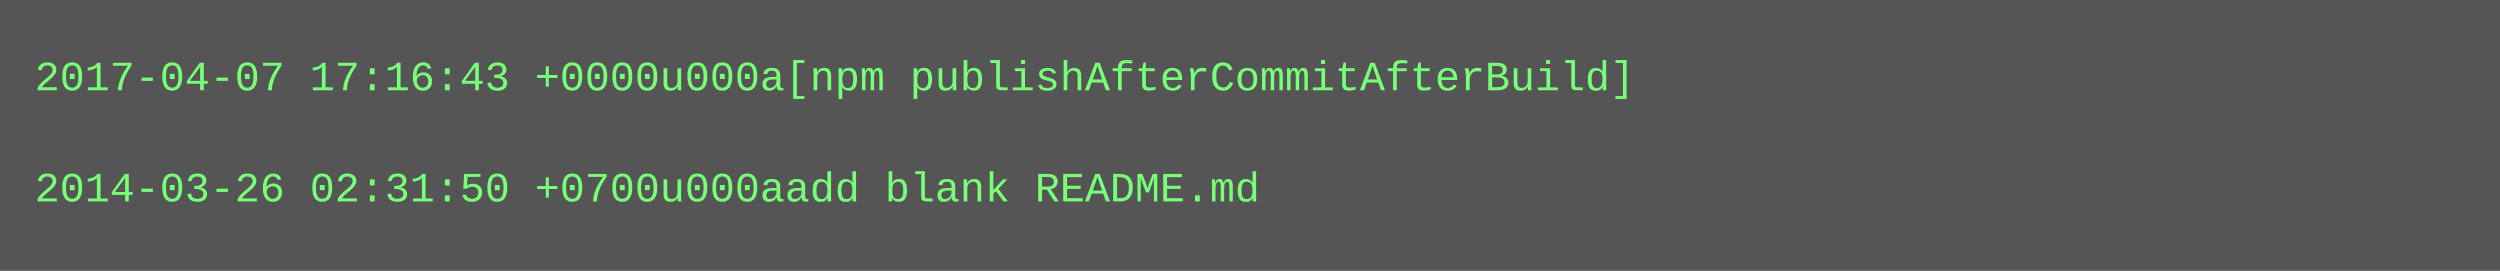
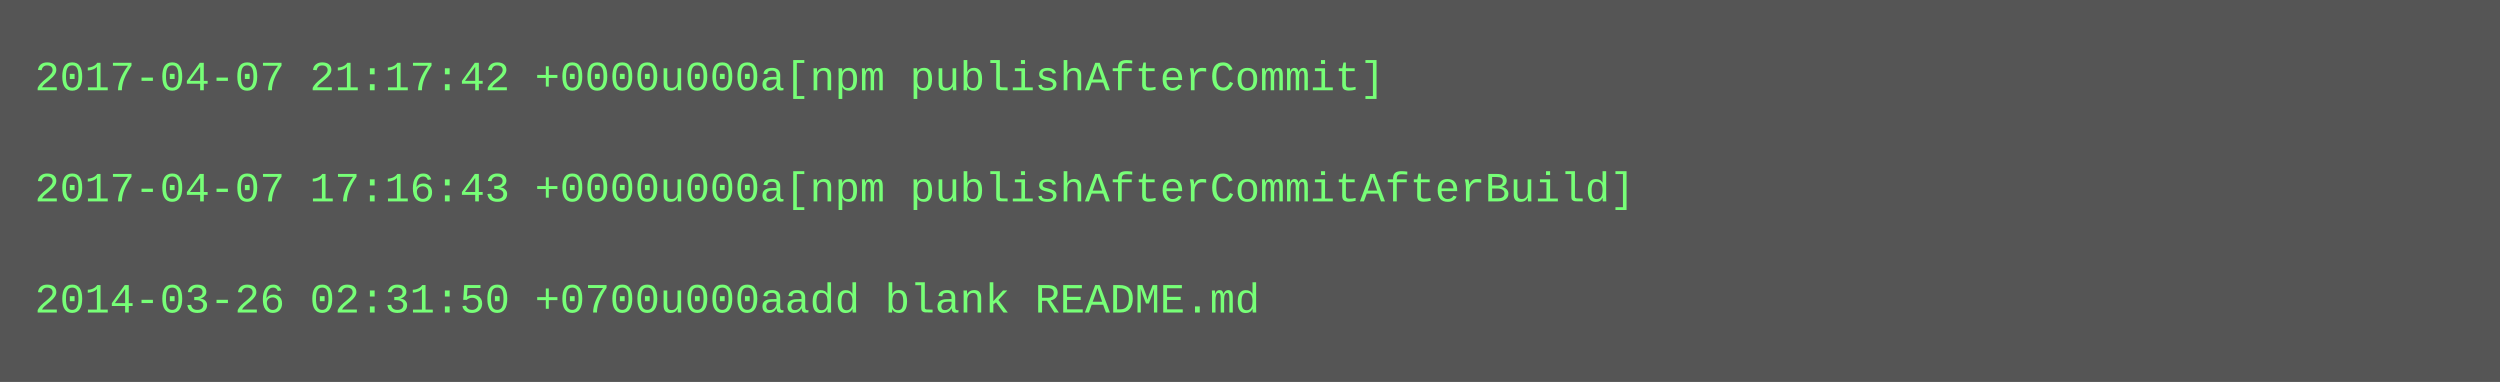
- <svg xmlns="http://www.w3.org/2000/svg" height="78" width="720">
-   <rect height="78" fill="#555" width="720" />
+ <svg xmlns="http://www.w3.org/2000/svg" height="110" width="720">
+   <rect height="110" fill="#555" width="720" />
  <text fill="#7f7" font-family="Courier New" font-size="12" xml:space="preserve">
-     <tspan x="10" y="26">2017-04-07 17:16:43 +0000u000a[npm publishAfterCommitAfterBuild]</tspan>
+     <tspan x="10" y="26">2017-04-07 21:17:42 +0000u000a[npm publishAfterCommit]</tspan>
    <tspan x="10" y="42" />
-     <tspan x="10" y="58">2014-03-26 02:31:50 +0700u000aadd blank README.md</tspan>
+     <tspan x="10" y="58">2017-04-07 17:16:43 +0000u000a[npm publishAfterCommitAfterBuild]</tspan>
+     <tspan x="10" y="74" />
+     <tspan x="10" y="90">2014-03-26 02:31:50 +0700u000aadd blank README.md</tspan>
  </text>
</svg>
